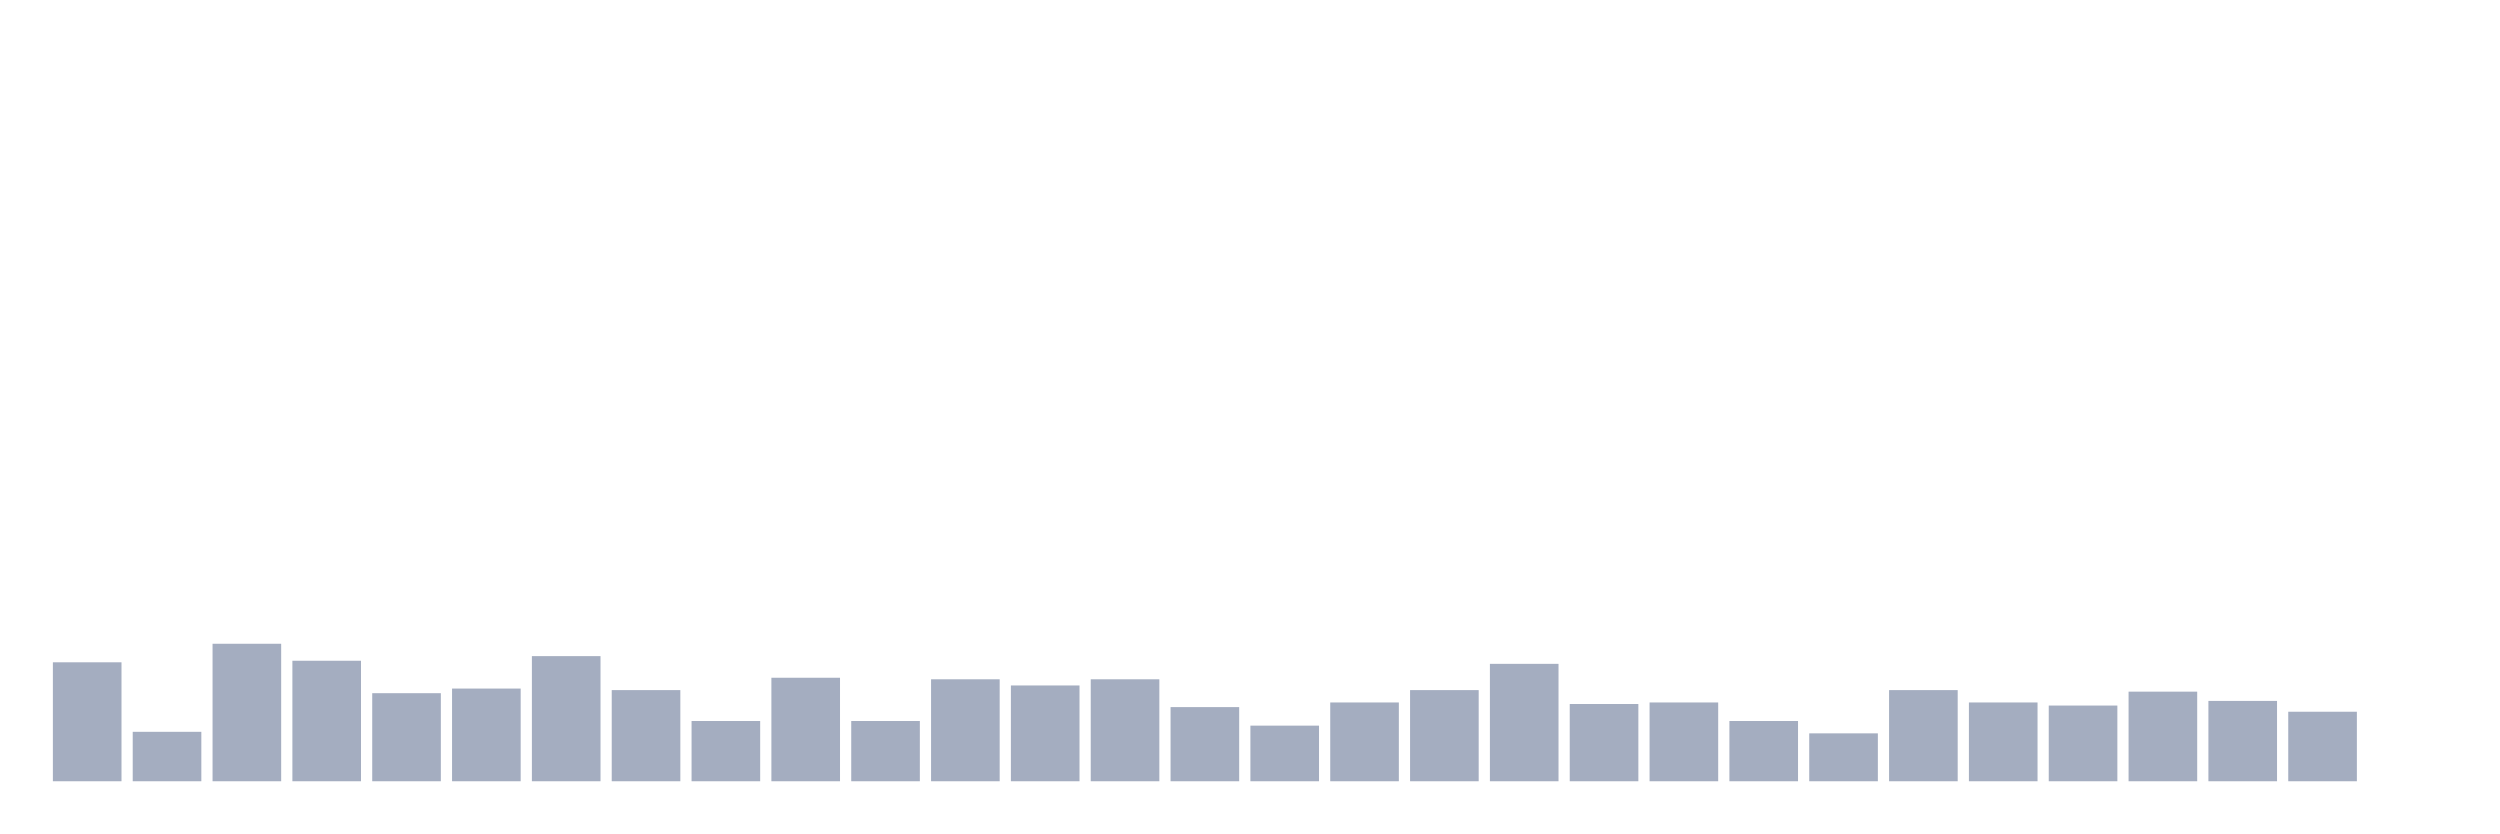
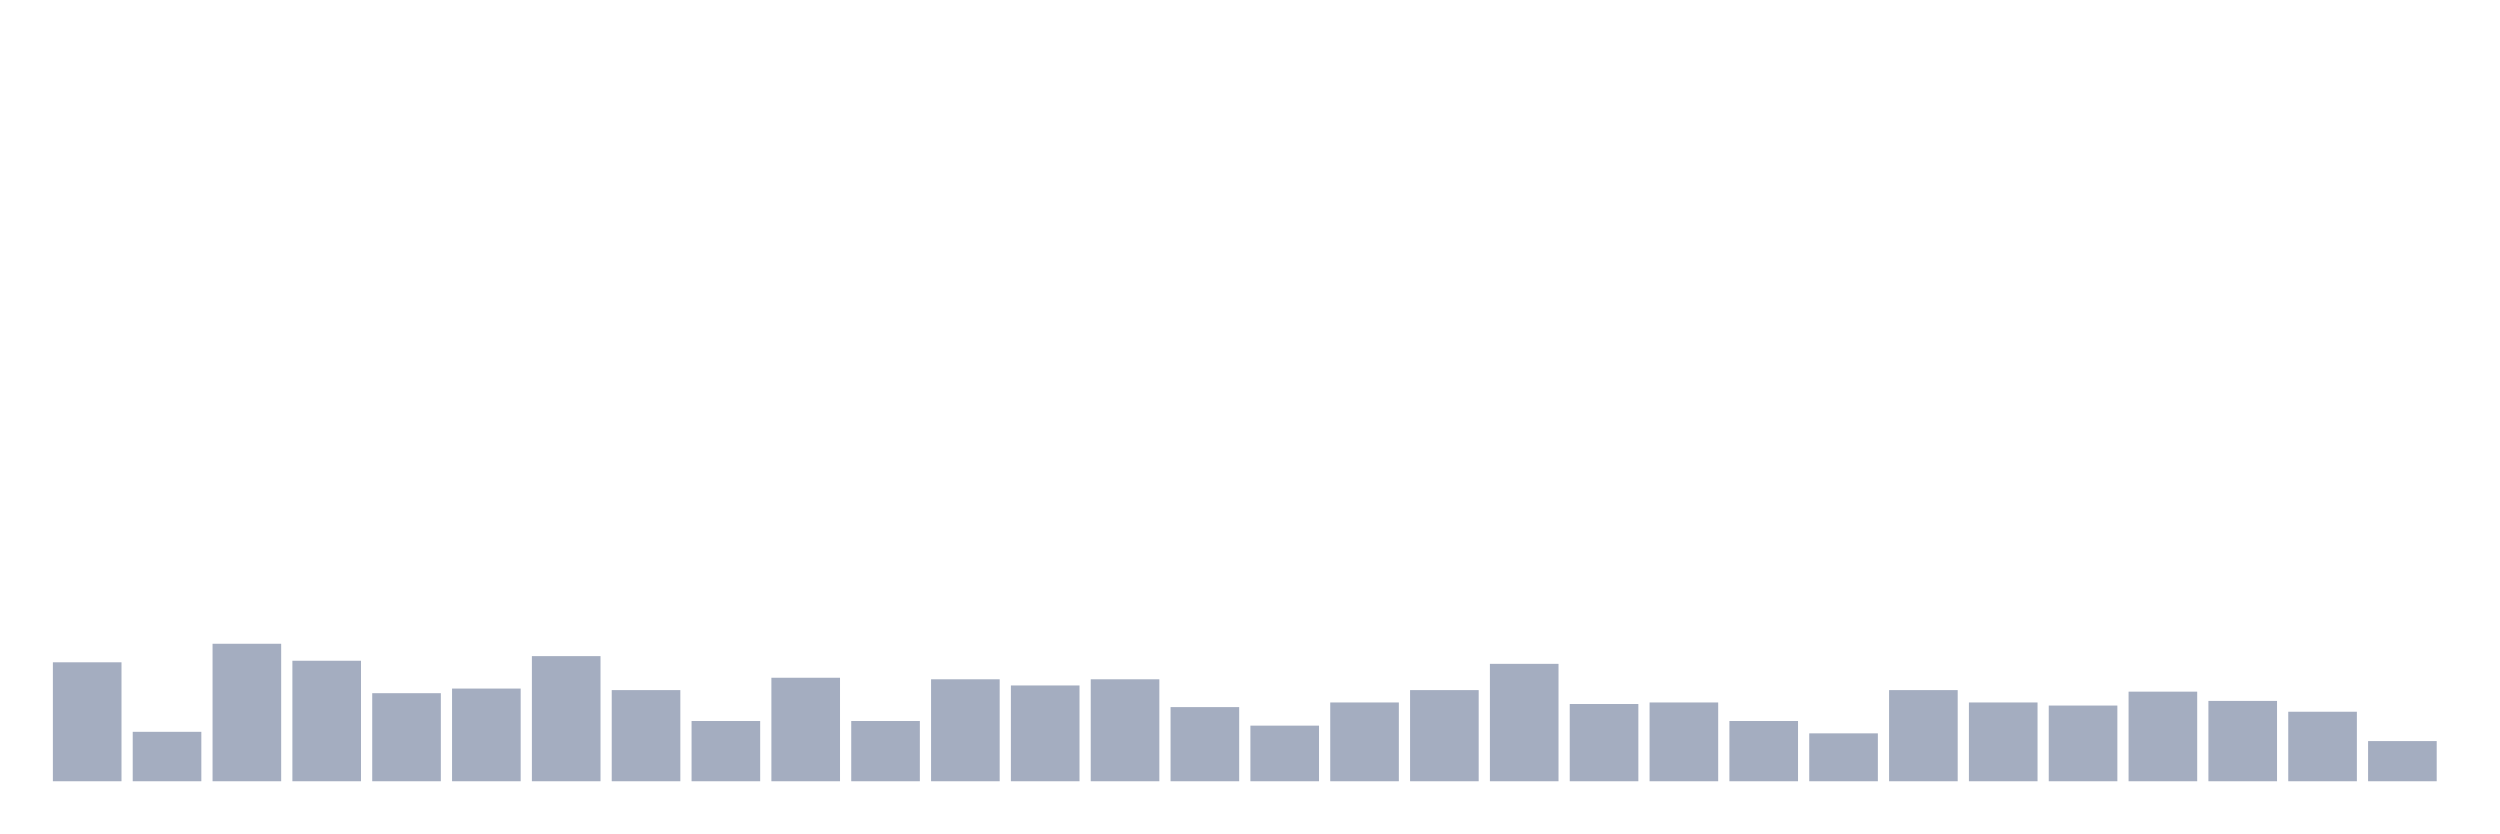
<svg xmlns="http://www.w3.org/2000/svg" viewBox="0 0 480 160">
  <g transform="translate(10,10)">
    <rect class="bar" x="0.153" width="13.175" y="117.161" height="22.839" fill="rgb(164,173,192)" />
    <rect class="bar" x="15.482" width="13.175" y="130.508" height="9.492" fill="rgb(164,173,192)" />
    <rect class="bar" x="30.81" width="13.175" y="113.602" height="26.398" fill="rgb(164,173,192)" />
    <rect class="bar" x="46.138" width="13.175" y="116.864" height="23.136" fill="rgb(164,173,192)" />
    <rect class="bar" x="61.466" width="13.175" y="123.093" height="16.907" fill="rgb(164,173,192)" />
    <rect class="bar" x="76.794" width="13.175" y="122.203" height="17.797" fill="rgb(164,173,192)" />
    <rect class="bar" x="92.123" width="13.175" y="115.975" height="24.025" fill="rgb(164,173,192)" />
    <rect class="bar" x="107.451" width="13.175" y="122.5" height="17.5" fill="rgb(164,173,192)" />
    <rect class="bar" x="122.779" width="13.175" y="128.432" height="11.568" fill="rgb(164,173,192)" />
    <rect class="bar" x="138.107" width="13.175" y="120.127" height="19.873" fill="rgb(164,173,192)" />
    <rect class="bar" x="153.436" width="13.175" y="128.432" height="11.568" fill="rgb(164,173,192)" />
    <rect class="bar" x="168.764" width="13.175" y="120.424" height="19.576" fill="rgb(164,173,192)" />
    <rect class="bar" x="184.092" width="13.175" y="121.61" height="18.39" fill="rgb(164,173,192)" />
    <rect class="bar" x="199.42" width="13.175" y="120.424" height="19.576" fill="rgb(164,173,192)" />
    <rect class="bar" x="214.748" width="13.175" y="125.763" height="14.237" fill="rgb(164,173,192)" />
    <rect class="bar" x="230.077" width="13.175" y="129.322" height="10.678" fill="rgb(164,173,192)" />
    <rect class="bar" x="245.405" width="13.175" y="124.873" height="15.127" fill="rgb(164,173,192)" />
    <rect class="bar" x="260.733" width="13.175" y="122.5" height="17.5" fill="rgb(164,173,192)" />
    <rect class="bar" x="276.061" width="13.175" y="117.458" height="22.542" fill="rgb(164,173,192)" />
    <rect class="bar" x="291.39" width="13.175" y="125.169" height="14.831" fill="rgb(164,173,192)" />
    <rect class="bar" x="306.718" width="13.175" y="124.873" height="15.127" fill="rgb(164,173,192)" />
    <rect class="bar" x="322.046" width="13.175" y="128.432" height="11.568" fill="rgb(164,173,192)" />
    <rect class="bar" x="337.374" width="13.175" y="130.805" height="9.195" fill="rgb(164,173,192)" />
    <rect class="bar" x="352.702" width="13.175" y="122.5" height="17.5" fill="rgb(164,173,192)" />
    <rect class="bar" x="368.031" width="13.175" y="124.873" height="15.127" fill="rgb(164,173,192)" />
    <rect class="bar" x="383.359" width="13.175" y="125.466" height="14.534" fill="rgb(164,173,192)" />
    <rect class="bar" x="398.687" width="13.175" y="122.797" height="17.203" fill="rgb(164,173,192)" />
    <rect class="bar" x="414.015" width="13.175" y="124.576" height="15.424" fill="rgb(164,173,192)" />
    <rect class="bar" x="429.344" width="13.175" y="126.653" height="13.347" fill="rgb(164,173,192)" />
-     <rect class="bar" x="444.672" width="13.175" y="140" height="0" fill="rgb(164,173,192)" />
+     <rect class="bar" x="444.672" width="13.175" y="132.288" height="7.712" fill="rgb(164,173,192)" />
  </g>
</svg>
